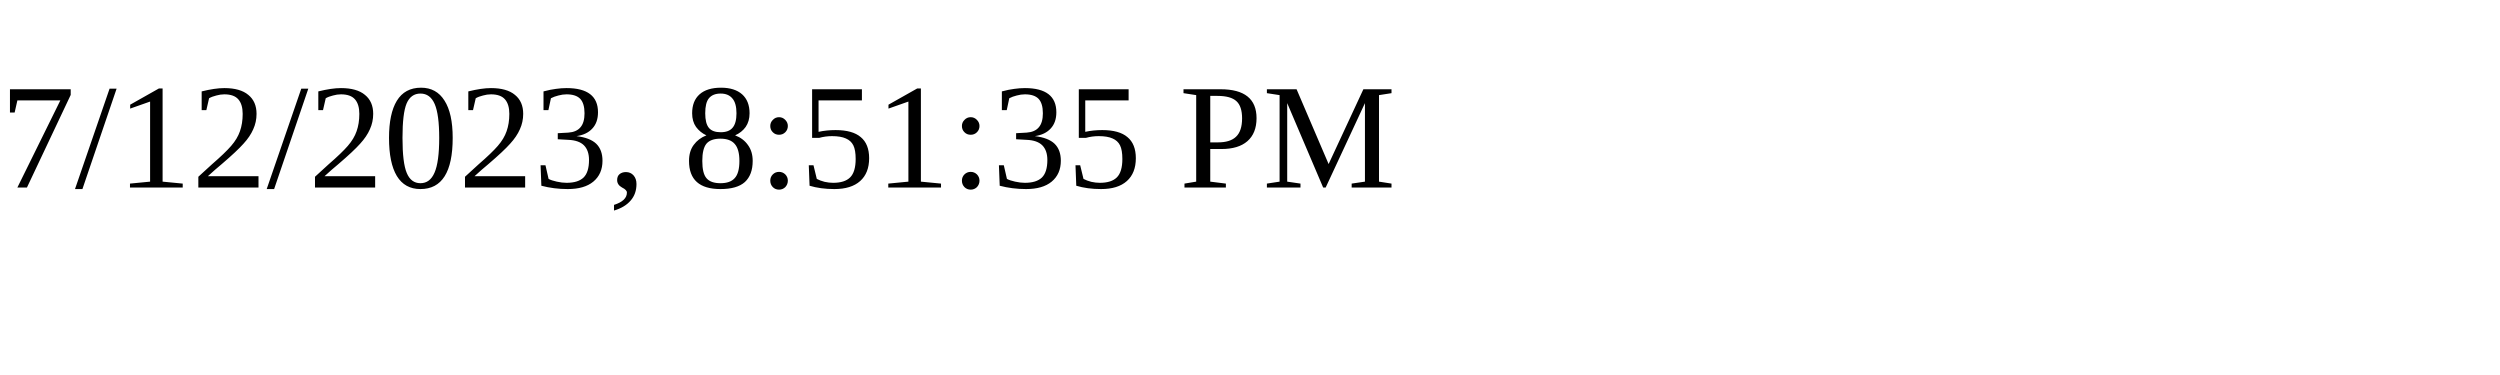
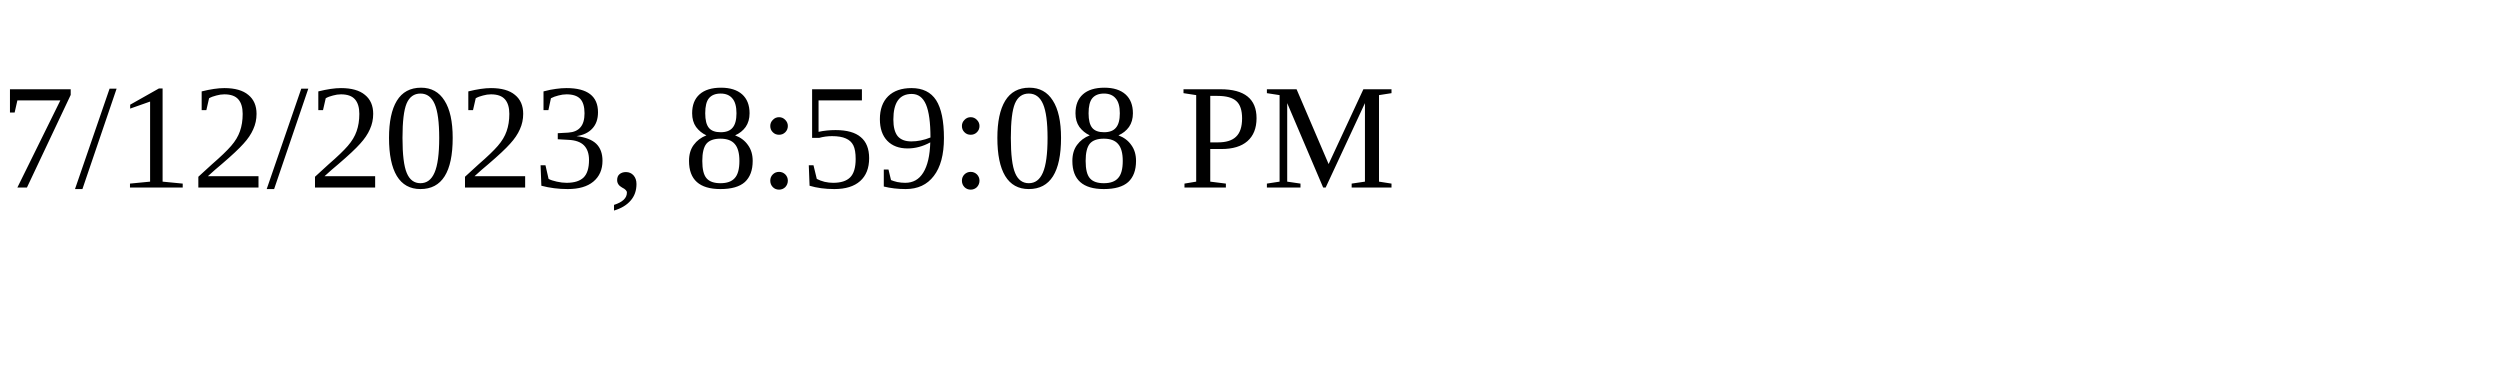
<svg xmlns="http://www.w3.org/2000/svg" height="30" width="200">
-   <text x="0" y="15">7/12/2023, 8:51:35 PM</text>
+   <text x="0" y="15">7/12/2023, 8:59:08 PM</text>
</svg>
